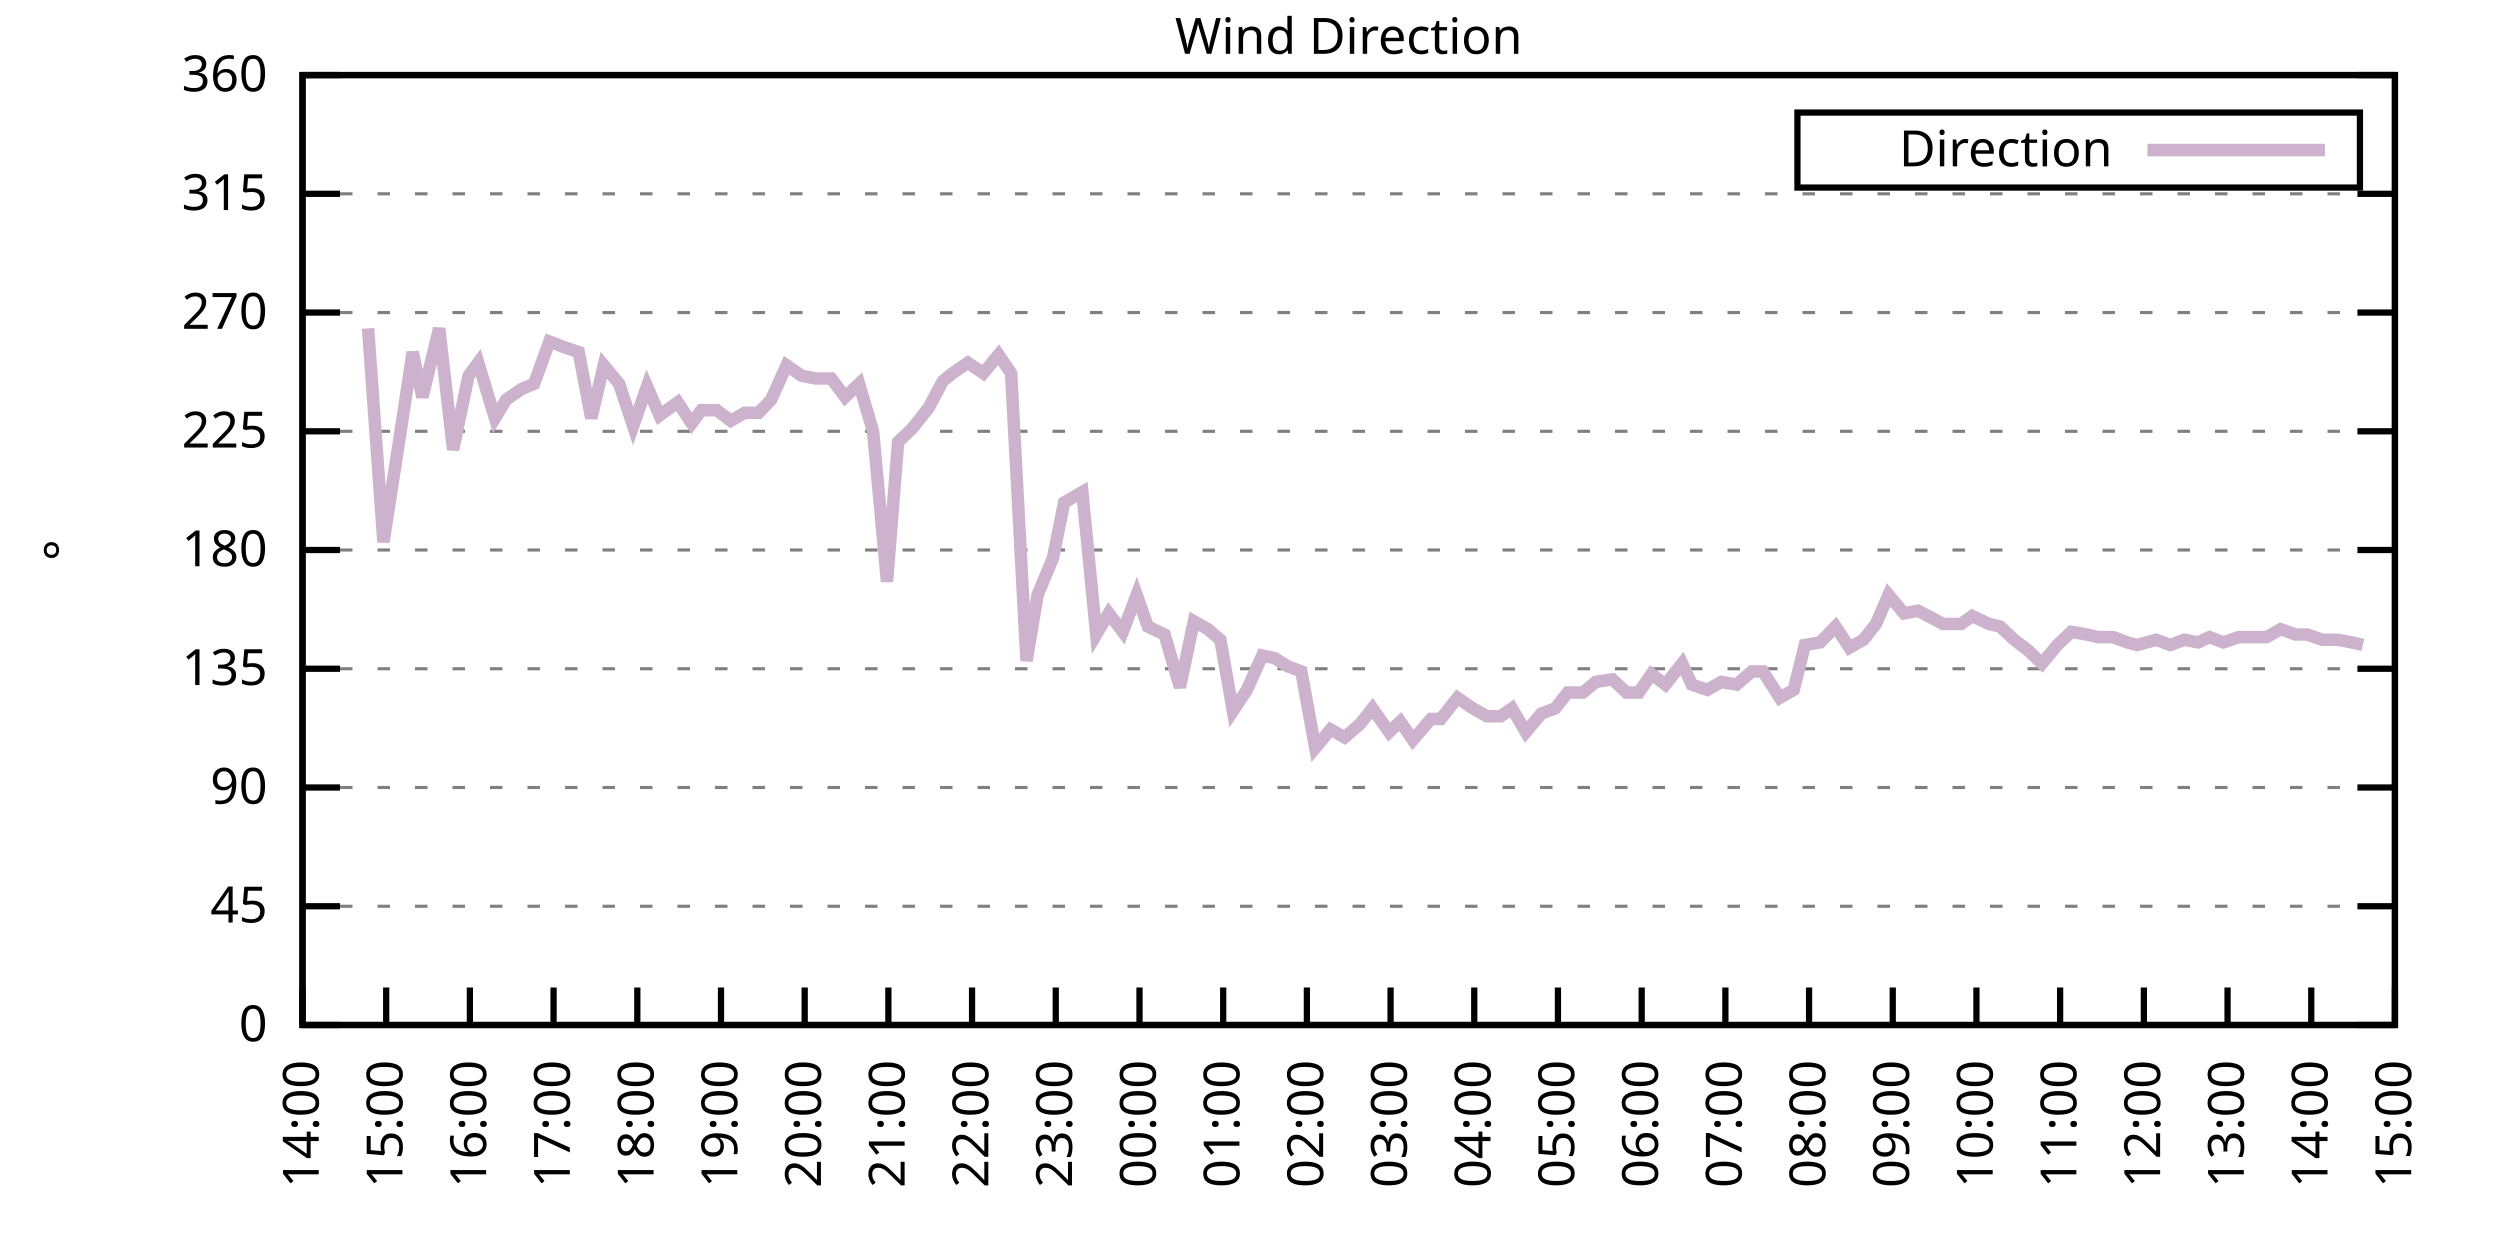
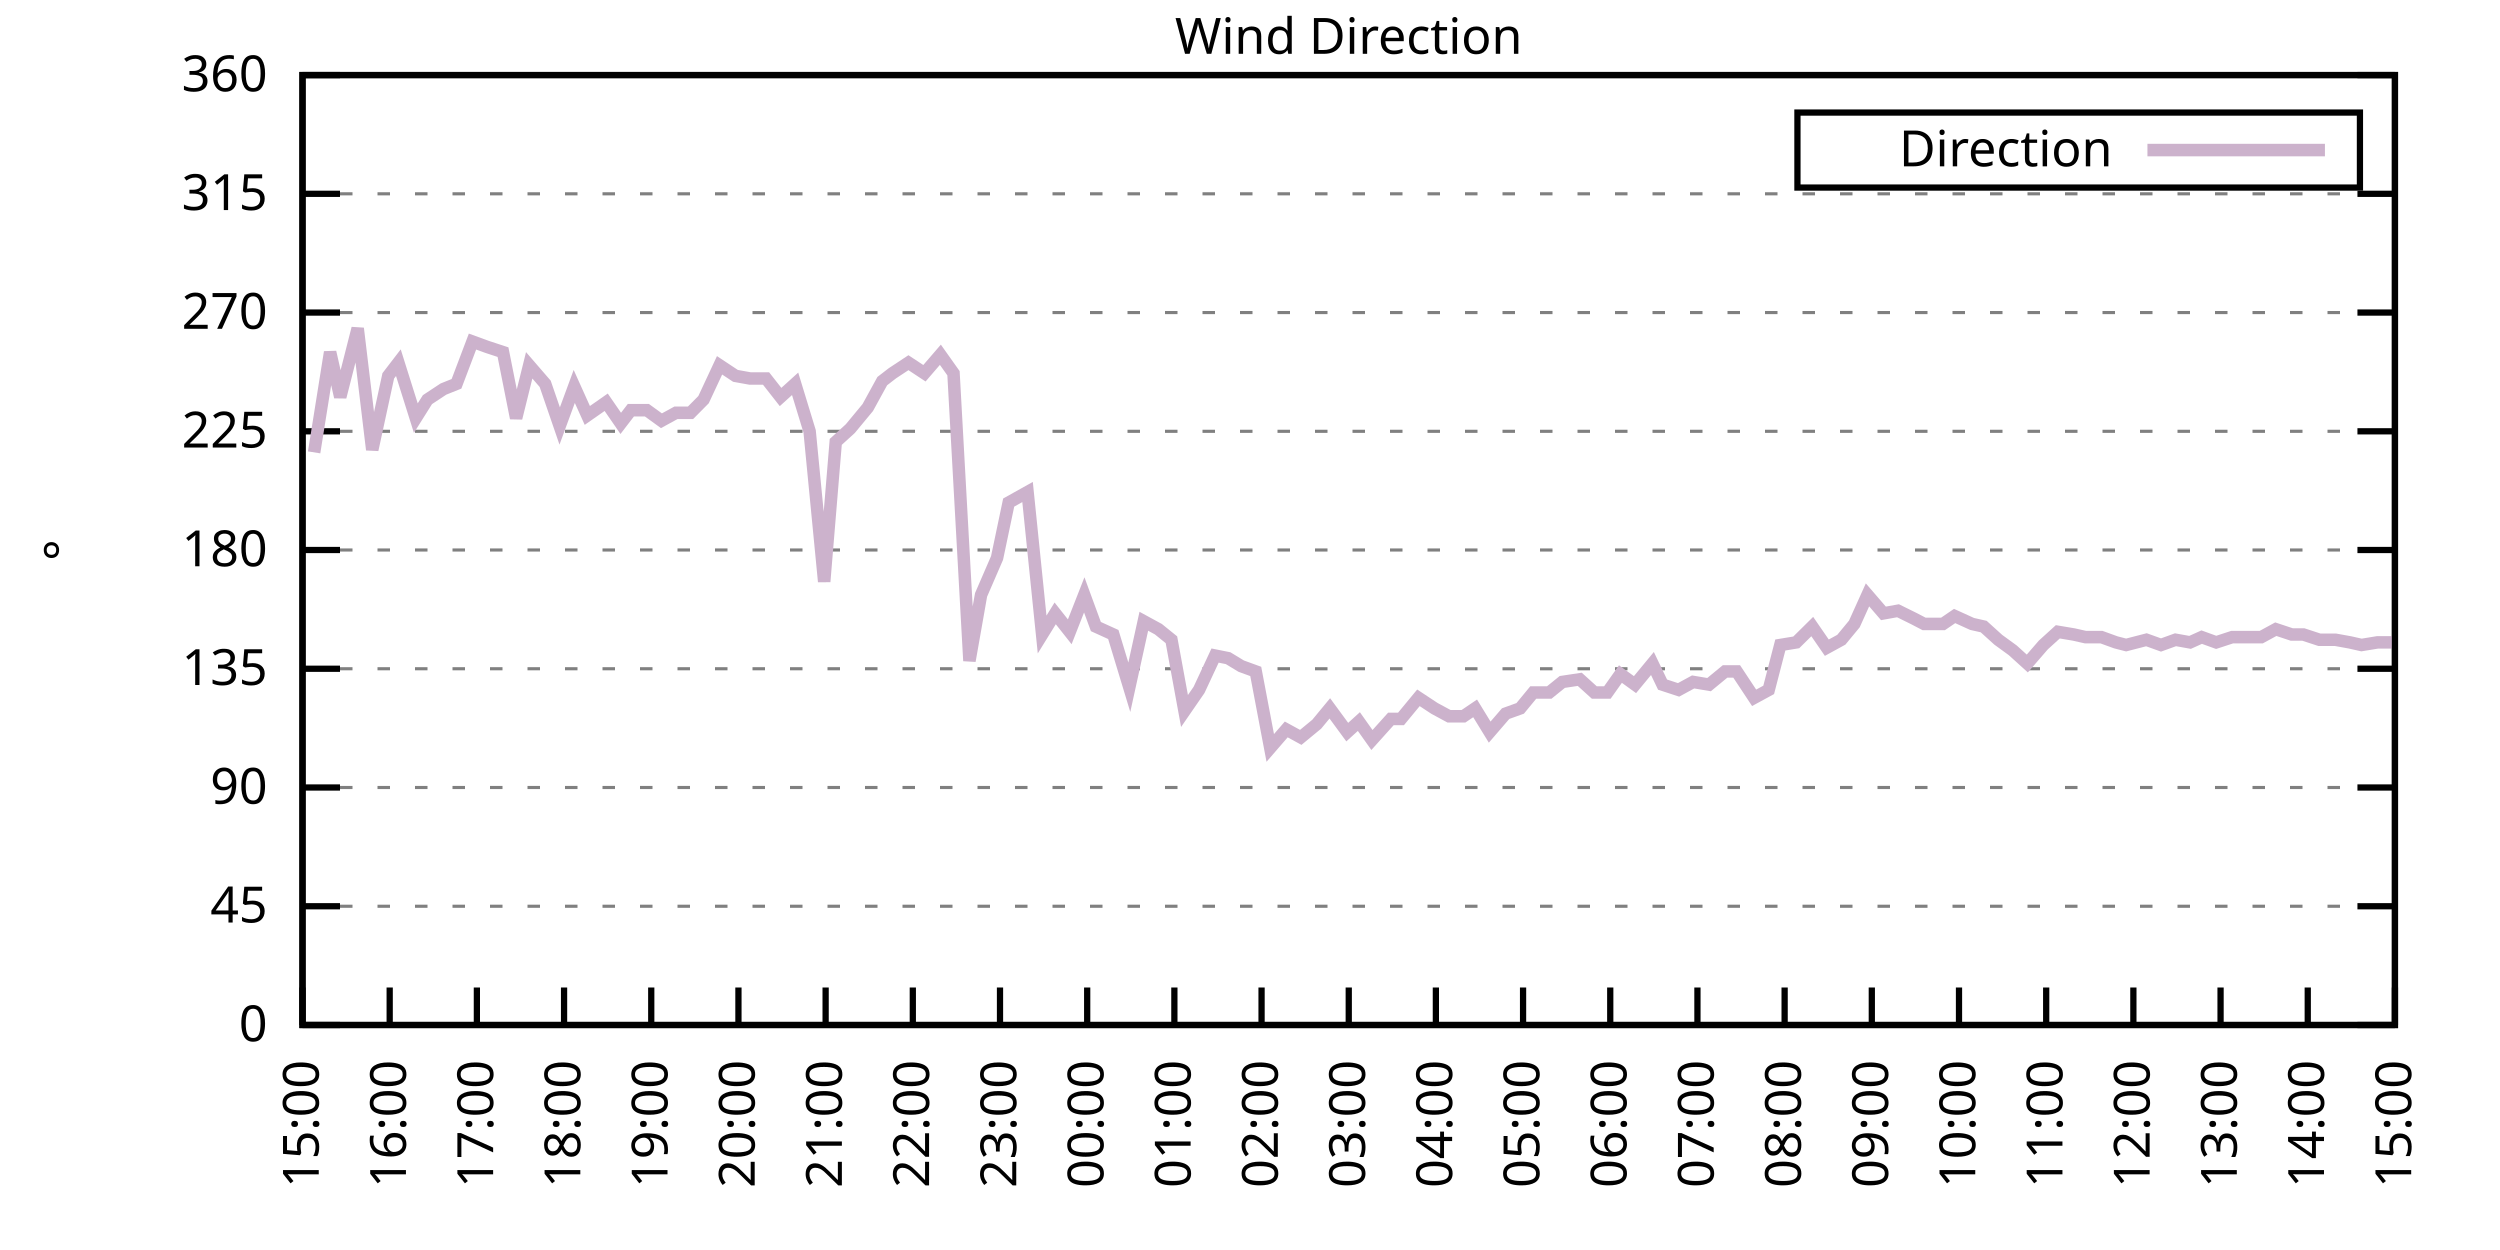
<svg xmlns="http://www.w3.org/2000/svg" xmlns:xlink="http://www.w3.org/1999/xlink" width="400" height="200" viewBox="0 0 400 200">
  <g id="gnuplot_canvas">
    <rect x="0" y="0" width="400" height="200" fill="none" />
    <defs>
      <circle id="gpDot" r="0.5" stroke-width="0.5" stroke="currentColor" />
      <path id="gpPt0" stroke-width="0.333" stroke="currentColor" d="M-1,0 h2 M0,-1 v2" />
      <path id="gpPt1" stroke-width="0.333" stroke="currentColor" d="M-1,-1 L1,1 M1,-1 L-1,1" />
      <path id="gpPt2" stroke-width="0.333" stroke="currentColor" d="M-1,0 L1,0 M0,-1 L0,1 M-1,-1 L1,1 M-1,1 L1,-1" />
      <rect id="gpPt3" stroke-width="0.333" stroke="currentColor" x="-1" y="-1" width="2" height="2" />
      <rect id="gpPt4" stroke-width="0.333" stroke="currentColor" fill="currentColor" x="-1" y="-1" width="2" height="2" />
      <circle id="gpPt5" stroke-width="0.333" stroke="currentColor" cx="0" cy="0" r="1" />
      <use xlink:href="#gpPt5" id="gpPt6" fill="currentColor" stroke="none" />
      <path id="gpPt7" stroke-width="0.333" stroke="currentColor" d="M0,-1.33 L-1.33,0.67 L1.33,0.67 z" />
      <use xlink:href="#gpPt7" id="gpPt8" fill="currentColor" stroke="none" />
      <use xlink:href="#gpPt7" id="gpPt9" stroke="currentColor" transform="rotate(180)" />
      <use xlink:href="#gpPt9" id="gpPt10" fill="currentColor" stroke="none" />
      <use xlink:href="#gpPt3" id="gpPt11" stroke="currentColor" transform="rotate(45)" />
      <use xlink:href="#gpPt11" id="gpPt12" fill="currentColor" stroke="none" />
      <path id="gpPt13" stroke-width="0.333" stroke="currentColor" d="M0,1.330 L1.265,0.411 L0.782,-1.067 L-0.782,-1.076 L-1.265,0.411 z" />
      <use xlink:href="#gpPt13" id="gpPt14" fill="currentColor" stroke="none" />
      <filter id="textbox" filterUnits="objectBoundingBox" x="0" y="0" height="1" width="1">
        <feFlood flood-color="white" flood-opacity="1" result="bgnd" />
        <feComposite in="SourceGraphic" in2="bgnd" operator="atop" />
      </filter>
      <filter id="greybox" filterUnits="objectBoundingBox" x="0" y="0" height="1" width="1">
        <feFlood flood-color="lightgrey" flood-opacity="1" result="grey" />
        <feComposite in="SourceGraphic" in2="grey" operator="atop" />
      </filter>
    </defs>
    <g fill="none" color="white" stroke="currentColor" stroke-width="1.00" stroke-linecap="butt" stroke-linejoin="miter">
</g>
    <g fill="none" color="black" stroke="currentColor" stroke-width="1.00" stroke-linecap="butt" stroke-linejoin="miter">
      <g stroke="none" shape-rendering="crispEdges">
        <polygon fill="rgb(255, 255, 255)" points="48.40,164.00 383.18,164.00 383.18,12.02 48.40,12.02 " />
      </g>
    </g>
    <g fill="none" color="black" stroke="currentColor" stroke-width="1.00" stroke-linecap="butt" stroke-linejoin="miter">
</g>
    <g fill="none" color="black" stroke="black" stroke-width="0.50" stroke-linecap="butt" stroke-linejoin="miter">
</g>
    <g fill="none" color="gray" stroke="currentColor" stroke-width="0.50" stroke-linecap="butt" stroke-linejoin="miter">
      <path stroke="gray" stroke-dasharray="2,4" class="gridline" d="M48.40,164.00 L383.19,164.00  " />
    </g>
    <g fill="none" color="gray" stroke="gray" stroke-width="1.00" stroke-linecap="butt" stroke-linejoin="miter">
</g>
    <g fill="none" color="black" stroke="currentColor" stroke-width="1.00" stroke-linecap="butt" stroke-linejoin="miter">
      <path stroke="black" d="M48.40,164.00 L54.40,164.00 M383.19,164.00 L377.19,164.00  " />
      <g transform="translate(42.80,166.60)" stroke="none" fill="black" font-family="Sans" font-size="8.00" text-anchor="end">
        <text>
          <tspan font-family="Sans"> 0</tspan>
        </text>
      </g>
    </g>
    <g fill="none" color="black" stroke="currentColor" stroke-width="1.00" stroke-linecap="butt" stroke-linejoin="miter">
</g>
    <g fill="none" color="black" stroke="black" stroke-width="0.50" stroke-linecap="butt" stroke-linejoin="miter">
</g>
    <g fill="none" color="gray" stroke="currentColor" stroke-width="0.50" stroke-linecap="butt" stroke-linejoin="miter">
      <path stroke="gray" stroke-dasharray="2,4" class="gridline" d="M48.40,145.00 L383.19,145.00  " />
    </g>
    <g fill="none" color="gray" stroke="gray" stroke-width="1.00" stroke-linecap="butt" stroke-linejoin="miter">
</g>
    <g fill="none" color="black" stroke="currentColor" stroke-width="1.00" stroke-linecap="butt" stroke-linejoin="miter">
      <path stroke="black" d="M48.40,145.00 L54.40,145.00 M383.19,145.00 L377.19,145.00  " />
      <g transform="translate(42.80,147.60)" stroke="none" fill="black" font-family="Sans" font-size="8.00" text-anchor="end">
        <text>
          <tspan font-family="Sans"> 45</tspan>
        </text>
      </g>
    </g>
    <g fill="none" color="black" stroke="currentColor" stroke-width="1.00" stroke-linecap="butt" stroke-linejoin="miter">
</g>
    <g fill="none" color="black" stroke="black" stroke-width="0.50" stroke-linecap="butt" stroke-linejoin="miter">
</g>
    <g fill="none" color="gray" stroke="currentColor" stroke-width="0.50" stroke-linecap="butt" stroke-linejoin="miter">
      <path stroke="gray" stroke-dasharray="2,4" class="gridline" d="M48.40,126.00 L383.19,126.00  " />
    </g>
    <g fill="none" color="gray" stroke="gray" stroke-width="1.00" stroke-linecap="butt" stroke-linejoin="miter">
</g>
    <g fill="none" color="black" stroke="currentColor" stroke-width="1.00" stroke-linecap="butt" stroke-linejoin="miter">
      <path stroke="black" d="M48.40,126.00 L54.40,126.00 M383.19,126.00 L377.19,126.00  " />
      <g transform="translate(42.80,128.60)" stroke="none" fill="black" font-family="Sans" font-size="8.00" text-anchor="end">
        <text>
          <tspan font-family="Sans"> 90</tspan>
        </text>
      </g>
    </g>
    <g fill="none" color="black" stroke="currentColor" stroke-width="1.00" stroke-linecap="butt" stroke-linejoin="miter">
</g>
    <g fill="none" color="black" stroke="black" stroke-width="0.50" stroke-linecap="butt" stroke-linejoin="miter">
</g>
    <g fill="none" color="gray" stroke="currentColor" stroke-width="0.50" stroke-linecap="butt" stroke-linejoin="miter">
      <path stroke="gray" stroke-dasharray="2,4" class="gridline" d="M48.40,107.00 L383.19,107.00  " />
    </g>
    <g fill="none" color="gray" stroke="gray" stroke-width="1.00" stroke-linecap="butt" stroke-linejoin="miter">
</g>
    <g fill="none" color="black" stroke="currentColor" stroke-width="1.00" stroke-linecap="butt" stroke-linejoin="miter">
      <path stroke="black" d="M48.40,107.00 L54.40,107.00 M383.19,107.00 L377.19,107.00  " />
      <g transform="translate(42.80,109.60)" stroke="none" fill="black" font-family="Sans" font-size="8.00" text-anchor="end">
        <text>
          <tspan font-family="Sans"> 135</tspan>
        </text>
      </g>
    </g>
    <g fill="none" color="black" stroke="currentColor" stroke-width="1.00" stroke-linecap="butt" stroke-linejoin="miter">
</g>
    <g fill="none" color="black" stroke="black" stroke-width="0.50" stroke-linecap="butt" stroke-linejoin="miter">
</g>
    <g fill="none" color="gray" stroke="currentColor" stroke-width="0.50" stroke-linecap="butt" stroke-linejoin="miter">
      <path stroke="gray" stroke-dasharray="2,4" class="gridline" d="M48.40,88.00 L383.19,88.00  " />
    </g>
    <g fill="none" color="gray" stroke="gray" stroke-width="1.00" stroke-linecap="butt" stroke-linejoin="miter">
</g>
    <g fill="none" color="black" stroke="currentColor" stroke-width="1.00" stroke-linecap="butt" stroke-linejoin="miter">
      <path stroke="black" d="M48.40,88.00 L54.40,88.00 M383.19,88.00 L377.19,88.00  " />
      <g transform="translate(42.80,90.60)" stroke="none" fill="black" font-family="Sans" font-size="8.00" text-anchor="end">
        <text>
          <tspan font-family="Sans"> 180</tspan>
        </text>
      </g>
    </g>
    <g fill="none" color="black" stroke="currentColor" stroke-width="1.00" stroke-linecap="butt" stroke-linejoin="miter">
</g>
    <g fill="none" color="black" stroke="black" stroke-width="0.50" stroke-linecap="butt" stroke-linejoin="miter">
</g>
    <g fill="none" color="gray" stroke="currentColor" stroke-width="0.50" stroke-linecap="butt" stroke-linejoin="miter">
      <path stroke="gray" stroke-dasharray="2,4" class="gridline" d="M48.40,69.01 L383.19,69.01  " />
    </g>
    <g fill="none" color="gray" stroke="gray" stroke-width="1.00" stroke-linecap="butt" stroke-linejoin="miter">
</g>
    <g fill="none" color="black" stroke="currentColor" stroke-width="1.00" stroke-linecap="butt" stroke-linejoin="miter">
      <path stroke="black" d="M48.40,69.01 L54.40,69.01 M383.19,69.01 L377.19,69.01  " />
      <g transform="translate(42.80,71.61)" stroke="none" fill="black" font-family="Sans" font-size="8.00" text-anchor="end">
        <text>
          <tspan font-family="Sans"> 225</tspan>
        </text>
      </g>
    </g>
    <g fill="none" color="black" stroke="currentColor" stroke-width="1.00" stroke-linecap="butt" stroke-linejoin="miter">
</g>
    <g fill="none" color="black" stroke="black" stroke-width="0.50" stroke-linecap="butt" stroke-linejoin="miter">
</g>
    <g fill="none" color="gray" stroke="currentColor" stroke-width="0.50" stroke-linecap="butt" stroke-linejoin="miter">
      <path stroke="gray" stroke-dasharray="2,4" class="gridline" d="M48.40,50.01 L383.19,50.01  " />
    </g>
    <g fill="none" color="gray" stroke="gray" stroke-width="1.00" stroke-linecap="butt" stroke-linejoin="miter">
</g>
    <g fill="none" color="black" stroke="currentColor" stroke-width="1.00" stroke-linecap="butt" stroke-linejoin="miter">
      <path stroke="black" d="M48.40,50.01 L54.40,50.01 M383.19,50.01 L377.19,50.01  " />
      <g transform="translate(42.80,52.61)" stroke="none" fill="black" font-family="Sans" font-size="8.00" text-anchor="end">
        <text>
          <tspan font-family="Sans"> 270</tspan>
        </text>
      </g>
    </g>
    <g fill="none" color="black" stroke="currentColor" stroke-width="1.00" stroke-linecap="butt" stroke-linejoin="miter">
</g>
    <g fill="none" color="black" stroke="black" stroke-width="0.50" stroke-linecap="butt" stroke-linejoin="miter">
</g>
    <g fill="none" color="gray" stroke="currentColor" stroke-width="0.50" stroke-linecap="butt" stroke-linejoin="miter">
      <path stroke="gray" stroke-dasharray="2,4" class="gridline" d="M48.40,31.01 L383.19,31.01  " />
    </g>
    <g fill="none" color="gray" stroke="gray" stroke-width="1.00" stroke-linecap="butt" stroke-linejoin="miter">
</g>
    <g fill="none" color="black" stroke="currentColor" stroke-width="1.00" stroke-linecap="butt" stroke-linejoin="miter">
      <path stroke="black" d="M48.40,31.01 L54.40,31.01 M383.19,31.01 L377.19,31.01  " />
      <g transform="translate(42.80,33.61)" stroke="none" fill="black" font-family="Sans" font-size="8.00" text-anchor="end">
        <text>
          <tspan font-family="Sans"> 315</tspan>
        </text>
      </g>
    </g>
    <g fill="none" color="black" stroke="currentColor" stroke-width="1.00" stroke-linecap="butt" stroke-linejoin="miter">
</g>
    <g fill="none" color="black" stroke="black" stroke-width="0.50" stroke-linecap="butt" stroke-linejoin="miter">
</g>
    <g fill="none" color="gray" stroke="currentColor" stroke-width="0.50" stroke-linecap="butt" stroke-linejoin="miter">
      <path stroke="gray" stroke-dasharray="2,4" class="gridline" d="M48.40,12.01 L383.19,12.01  " />
    </g>
    <g fill="none" color="gray" stroke="gray" stroke-width="1.00" stroke-linecap="butt" stroke-linejoin="miter">
</g>
    <g fill="none" color="black" stroke="currentColor" stroke-width="1.00" stroke-linecap="butt" stroke-linejoin="miter">
      <path stroke="black" d="M48.40,12.01 L54.40,12.01 M383.19,12.01 L377.19,12.01  " />
      <g transform="translate(42.80,14.61)" stroke="none" fill="black" font-family="Sans" font-size="8.00" text-anchor="end">
        <text>
          <tspan font-family="Sans"> 360</tspan>
        </text>
      </g>
    </g>
    <g fill="none" color="black" stroke="currentColor" stroke-width="1.00" stroke-linecap="butt" stroke-linejoin="miter">
      <path stroke="black" d="M48.40,164.00 L48.40,158.00  " />
      <g transform="translate(51.00,169.60) rotate(270.00)" stroke="none" fill="black" font-family="Sans" font-size="8.00" text-anchor="end">
        <text>
-           <tspan font-family="Sans">14:00</tspan>
-         </text>
-       </g>
-     </g>
-     <g fill="none" color="black" stroke="currentColor" stroke-width="1.00" stroke-linecap="butt" stroke-linejoin="miter">
-       <path stroke="black" d="M61.79,164.00 L61.79,158.00  " />
-       <g transform="translate(64.39,169.60) rotate(270.00)" stroke="none" fill="black" font-family="Sans" font-size="8.00" text-anchor="end">
-         <text>
          <tspan font-family="Sans">15:00</tspan>
        </text>
      </g>
    </g>
    <g fill="none" color="black" stroke="currentColor" stroke-width="1.00" stroke-linecap="butt" stroke-linejoin="miter">
-       <path stroke="black" d="M75.18,164.00 L75.18,158.00  " />
-       <g transform="translate(77.78,169.60) rotate(270.00)" stroke="none" fill="black" font-family="Sans" font-size="8.00" text-anchor="end">
+       <path stroke="black" d="M62.35,164.00 L62.35,158.00  " />
+       <g transform="translate(64.95,169.60) rotate(270.00)" stroke="none" fill="black" font-family="Sans" font-size="8.00" text-anchor="end">
        <text>
          <tspan font-family="Sans">16:00</tspan>
        </text>
      </g>
    </g>
    <g fill="none" color="black" stroke="currentColor" stroke-width="1.00" stroke-linecap="butt" stroke-linejoin="miter">
-       <path stroke="black" d="M88.57,164.00 L88.57,158.00  " />
-       <g transform="translate(91.17,169.60) rotate(270.00)" stroke="none" fill="black" font-family="Sans" font-size="8.00" text-anchor="end">
+       <path stroke="black" d="M76.30,164.00 L76.30,158.00  " />
+       <g transform="translate(78.90,169.60) rotate(270.00)" stroke="none" fill="black" font-family="Sans" font-size="8.00" text-anchor="end">
        <text>
          <tspan font-family="Sans">17:00</tspan>
        </text>
      </g>
    </g>
    <g fill="none" color="black" stroke="currentColor" stroke-width="1.00" stroke-linecap="butt" stroke-linejoin="miter">
-       <path stroke="black" d="M101.97,164.00 L101.97,158.00  " />
-       <g transform="translate(104.57,169.60) rotate(270.00)" stroke="none" fill="black" font-family="Sans" font-size="8.00" text-anchor="end">
+       <path stroke="black" d="M90.25,164.00 L90.25,158.00  " />
+       <g transform="translate(92.85,169.60) rotate(270.00)" stroke="none" fill="black" font-family="Sans" font-size="8.00" text-anchor="end">
        <text>
          <tspan font-family="Sans">18:00</tspan>
        </text>
      </g>
    </g>
    <g fill="none" color="black" stroke="currentColor" stroke-width="1.00" stroke-linecap="butt" stroke-linejoin="miter">
-       <path stroke="black" d="M115.36,164.00 L115.36,158.00  " />
-       <g transform="translate(117.96,169.60) rotate(270.00)" stroke="none" fill="black" font-family="Sans" font-size="8.00" text-anchor="end">
+       <path stroke="black" d="M104.20,164.00 L104.20,158.00  " />
+       <g transform="translate(106.80,169.60) rotate(270.00)" stroke="none" fill="black" font-family="Sans" font-size="8.00" text-anchor="end">
        <text>
          <tspan font-family="Sans">19:00</tspan>
        </text>
      </g>
    </g>
    <g fill="none" color="black" stroke="currentColor" stroke-width="1.00" stroke-linecap="butt" stroke-linejoin="miter">
-       <path stroke="black" d="M128.75,164.00 L128.75,158.00  " />
-       <g transform="translate(131.35,169.60) rotate(270.00)" stroke="none" fill="black" font-family="Sans" font-size="8.00" text-anchor="end">
+       <path stroke="black" d="M118.15,164.00 L118.15,158.00  " />
+       <g transform="translate(120.75,169.60) rotate(270.00)" stroke="none" fill="black" font-family="Sans" font-size="8.00" text-anchor="end">
        <text>
          <tspan font-family="Sans">20:00</tspan>
        </text>
      </g>
    </g>
    <g fill="none" color="black" stroke="currentColor" stroke-width="1.00" stroke-linecap="butt" stroke-linejoin="miter">
-       <path stroke="black" d="M142.14,164.00 L142.14,158.00  " />
-       <g transform="translate(144.74,169.60) rotate(270.00)" stroke="none" fill="black" font-family="Sans" font-size="8.00" text-anchor="end">
+       <path stroke="black" d="M132.10,164.00 L132.10,158.00  " />
+       <g transform="translate(134.70,169.60) rotate(270.00)" stroke="none" fill="black" font-family="Sans" font-size="8.00" text-anchor="end">
        <text>
          <tspan font-family="Sans">21:00</tspan>
        </text>
      </g>
    </g>
    <g fill="none" color="black" stroke="currentColor" stroke-width="1.00" stroke-linecap="butt" stroke-linejoin="miter">
-       <path stroke="black" d="M155.53,164.00 L155.53,158.00  " />
-       <g transform="translate(158.13,169.60) rotate(270.00)" stroke="none" fill="black" font-family="Sans" font-size="8.00" text-anchor="end">
+       <path stroke="black" d="M146.05,164.00 L146.05,158.00  " />
+       <g transform="translate(148.65,169.60) rotate(270.00)" stroke="none" fill="black" font-family="Sans" font-size="8.00" text-anchor="end">
        <text>
          <tspan font-family="Sans">22:00</tspan>
        </text>
      </g>
    </g>
    <g fill="none" color="black" stroke="currentColor" stroke-width="1.00" stroke-linecap="butt" stroke-linejoin="miter">
-       <path stroke="black" d="M168.92,164.00 L168.92,158.00  " />
-       <g transform="translate(171.52,169.60) rotate(270.00)" stroke="none" fill="black" font-family="Sans" font-size="8.00" text-anchor="end">
+       <path stroke="black" d="M160.00,164.00 L160.00,158.00  " />
+       <g transform="translate(162.60,169.60) rotate(270.00)" stroke="none" fill="black" font-family="Sans" font-size="8.00" text-anchor="end">
        <text>
          <tspan font-family="Sans">23:00</tspan>
        </text>
      </g>
    </g>
    <g fill="none" color="black" stroke="currentColor" stroke-width="1.00" stroke-linecap="butt" stroke-linejoin="miter">
-       <path stroke="black" d="M182.32,164.00 L182.32,158.00  " />
-       <g transform="translate(184.92,169.60) rotate(270.00)" stroke="none" fill="black" font-family="Sans" font-size="8.00" text-anchor="end">
+       <path stroke="black" d="M173.95,164.00 L173.95,158.00  " />
+       <g transform="translate(176.55,169.60) rotate(270.00)" stroke="none" fill="black" font-family="Sans" font-size="8.00" text-anchor="end">
        <text>
          <tspan font-family="Sans">00:00</tspan>
        </text>
      </g>
    </g>
    <g fill="none" color="black" stroke="currentColor" stroke-width="1.00" stroke-linecap="butt" stroke-linejoin="miter">
-       <path stroke="black" d="M195.71,164.00 L195.71,158.00  " />
-       <g transform="translate(198.31,169.60) rotate(270.00)" stroke="none" fill="black" font-family="Sans" font-size="8.00" text-anchor="end">
+       <path stroke="black" d="M187.90,164.00 L187.90,158.00  " />
+       <g transform="translate(190.50,169.60) rotate(270.00)" stroke="none" fill="black" font-family="Sans" font-size="8.00" text-anchor="end">
        <text>
          <tspan font-family="Sans">01:00</tspan>
        </text>
      </g>
    </g>
    <g fill="none" color="black" stroke="currentColor" stroke-width="1.00" stroke-linecap="butt" stroke-linejoin="miter">
-       <path stroke="black" d="M209.10,164.00 L209.10,158.00  " />
-       <g transform="translate(211.70,169.60) rotate(270.00)" stroke="none" fill="black" font-family="Sans" font-size="8.00" text-anchor="end">
+       <path stroke="black" d="M201.85,164.00 L201.85,158.00  " />
+       <g transform="translate(204.45,169.60) rotate(270.00)" stroke="none" fill="black" font-family="Sans" font-size="8.00" text-anchor="end">
        <text>
          <tspan font-family="Sans">02:00</tspan>
        </text>
      </g>
    </g>
    <g fill="none" color="black" stroke="currentColor" stroke-width="1.00" stroke-linecap="butt" stroke-linejoin="miter">
-       <path stroke="black" d="M222.49,164.00 L222.49,158.00  " />
-       <g transform="translate(225.09,169.60) rotate(270.00)" stroke="none" fill="black" font-family="Sans" font-size="8.00" text-anchor="end">
+       <path stroke="black" d="M215.80,164.00 L215.80,158.00  " />
+       <g transform="translate(218.40,169.60) rotate(270.00)" stroke="none" fill="black" font-family="Sans" font-size="8.00" text-anchor="end">
        <text>
          <tspan font-family="Sans">03:00</tspan>
        </text>
      </g>
    </g>
    <g fill="none" color="black" stroke="currentColor" stroke-width="1.00" stroke-linecap="butt" stroke-linejoin="miter">
-       <path stroke="black" d="M235.88,164.00 L235.88,158.00  " />
-       <g transform="translate(238.48,169.60) rotate(270.00)" stroke="none" fill="black" font-family="Sans" font-size="8.00" text-anchor="end">
+       <path stroke="black" d="M229.74,164.00 L229.74,158.00  " />
+       <g transform="translate(232.34,169.60) rotate(270.00)" stroke="none" fill="black" font-family="Sans" font-size="8.00" text-anchor="end">
        <text>
          <tspan font-family="Sans">04:00</tspan>
        </text>
      </g>
    </g>
    <g fill="none" color="black" stroke="currentColor" stroke-width="1.00" stroke-linecap="butt" stroke-linejoin="miter">
-       <path stroke="black" d="M249.27,164.00 L249.27,158.00  " />
-       <g transform="translate(251.87,169.60) rotate(270.00)" stroke="none" fill="black" font-family="Sans" font-size="8.00" text-anchor="end">
+       <path stroke="black" d="M243.69,164.00 L243.69,158.00  " />
+       <g transform="translate(246.29,169.60) rotate(270.00)" stroke="none" fill="black" font-family="Sans" font-size="8.00" text-anchor="end">
        <text>
          <tspan font-family="Sans">05:00</tspan>
        </text>
      </g>
    </g>
    <g fill="none" color="black" stroke="currentColor" stroke-width="1.00" stroke-linecap="butt" stroke-linejoin="miter">
-       <path stroke="black" d="M262.67,164.00 L262.67,158.00  " />
-       <g transform="translate(265.27,169.60) rotate(270.00)" stroke="none" fill="black" font-family="Sans" font-size="8.00" text-anchor="end">
+       <path stroke="black" d="M257.64,164.00 L257.64,158.00  " />
+       <g transform="translate(260.24,169.60) rotate(270.00)" stroke="none" fill="black" font-family="Sans" font-size="8.00" text-anchor="end">
        <text>
          <tspan font-family="Sans">06:00</tspan>
        </text>
      </g>
    </g>
    <g fill="none" color="black" stroke="currentColor" stroke-width="1.00" stroke-linecap="butt" stroke-linejoin="miter">
-       <path stroke="black" d="M276.06,164.00 L276.06,158.00  " />
-       <g transform="translate(278.66,169.60) rotate(270.00)" stroke="none" fill="black" font-family="Sans" font-size="8.00" text-anchor="end">
+       <path stroke="black" d="M271.59,164.00 L271.59,158.00  " />
+       <g transform="translate(274.19,169.60) rotate(270.00)" stroke="none" fill="black" font-family="Sans" font-size="8.00" text-anchor="end">
        <text>
          <tspan font-family="Sans">07:00</tspan>
        </text>
      </g>
    </g>
    <g fill="none" color="black" stroke="currentColor" stroke-width="1.00" stroke-linecap="butt" stroke-linejoin="miter">
-       <path stroke="black" d="M289.45,164.00 L289.45,158.00  " />
-       <g transform="translate(292.05,169.60) rotate(270.00)" stroke="none" fill="black" font-family="Sans" font-size="8.00" text-anchor="end">
+       <path stroke="black" d="M285.54,164.00 L285.54,158.00  " />
+       <g transform="translate(288.14,169.60) rotate(270.00)" stroke="none" fill="black" font-family="Sans" font-size="8.00" text-anchor="end">
        <text>
          <tspan font-family="Sans">08:00</tspan>
        </text>
      </g>
    </g>
    <g fill="none" color="black" stroke="currentColor" stroke-width="1.00" stroke-linecap="butt" stroke-linejoin="miter">
-       <path stroke="black" d="M302.84,164.00 L302.84,158.00  " />
-       <g transform="translate(305.44,169.60) rotate(270.00)" stroke="none" fill="black" font-family="Sans" font-size="8.00" text-anchor="end">
+       <path stroke="black" d="M299.49,164.00 L299.49,158.00  " />
+       <g transform="translate(302.09,169.60) rotate(270.00)" stroke="none" fill="black" font-family="Sans" font-size="8.00" text-anchor="end">
        <text>
          <tspan font-family="Sans">09:00</tspan>
        </text>
      </g>
    </g>
    <g fill="none" color="black" stroke="currentColor" stroke-width="1.00" stroke-linecap="butt" stroke-linejoin="miter">
-       <path stroke="black" d="M316.23,164.00 L316.23,158.00  " />
-       <g transform="translate(318.83,169.60) rotate(270.00)" stroke="none" fill="black" font-family="Sans" font-size="8.00" text-anchor="end">
+       <path stroke="black" d="M313.44,164.00 L313.44,158.00  " />
+       <g transform="translate(316.04,169.60) rotate(270.00)" stroke="none" fill="black" font-family="Sans" font-size="8.00" text-anchor="end">
        <text>
          <tspan font-family="Sans">10:00</tspan>
        </text>
      </g>
    </g>
    <g fill="none" color="black" stroke="currentColor" stroke-width="1.00" stroke-linecap="butt" stroke-linejoin="miter">
-       <path stroke="black" d="M329.62,164.00 L329.62,158.00  " />
-       <g transform="translate(332.22,169.60) rotate(270.00)" stroke="none" fill="black" font-family="Sans" font-size="8.00" text-anchor="end">
+       <path stroke="black" d="M327.39,164.00 L327.39,158.00  " />
+       <g transform="translate(329.99,169.60) rotate(270.00)" stroke="none" fill="black" font-family="Sans" font-size="8.00" text-anchor="end">
        <text>
          <tspan font-family="Sans">11:00</tspan>
        </text>
      </g>
    </g>
    <g fill="none" color="black" stroke="currentColor" stroke-width="1.00" stroke-linecap="butt" stroke-linejoin="miter">
-       <path stroke="black" d="M343.02,164.00 L343.02,158.00  " />
-       <g transform="translate(345.62,169.60) rotate(270.00)" stroke="none" fill="black" font-family="Sans" font-size="8.00" text-anchor="end">
+       <path stroke="black" d="M341.34,164.00 L341.34,158.00  " />
+       <g transform="translate(343.94,169.60) rotate(270.00)" stroke="none" fill="black" font-family="Sans" font-size="8.00" text-anchor="end">
        <text>
          <tspan font-family="Sans">12:00</tspan>
        </text>
      </g>
    </g>
    <g fill="none" color="black" stroke="currentColor" stroke-width="1.00" stroke-linecap="butt" stroke-linejoin="miter">
-       <path stroke="black" d="M356.41,164.00 L356.41,158.00  " />
-       <g transform="translate(359.01,169.60) rotate(270.00)" stroke="none" fill="black" font-family="Sans" font-size="8.00" text-anchor="end">
+       <path stroke="black" d="M355.29,164.00 L355.29,158.00  " />
+       <g transform="translate(357.89,169.60) rotate(270.00)" stroke="none" fill="black" font-family="Sans" font-size="8.00" text-anchor="end">
        <text>
          <tspan font-family="Sans">13:00</tspan>
        </text>
      </g>
    </g>
    <g fill="none" color="black" stroke="currentColor" stroke-width="1.00" stroke-linecap="butt" stroke-linejoin="miter">
-       <path stroke="black" d="M369.80,164.00 L369.80,158.00  " />
-       <g transform="translate(372.40,169.60) rotate(270.00)" stroke="none" fill="black" font-family="Sans" font-size="8.00" text-anchor="end">
+       <path stroke="black" d="M369.24,164.00 L369.24,158.00  " />
+       <g transform="translate(371.84,169.60) rotate(270.00)" stroke="none" fill="black" font-family="Sans" font-size="8.00" text-anchor="end">
        <text>
          <tspan font-family="Sans">14:00</tspan>
        </text>
      </g>
    </g>
    <g fill="none" color="black" stroke="currentColor" stroke-width="1.00" stroke-linecap="butt" stroke-linejoin="miter">
      <path stroke="black" d="M383.19,164.00 L383.19,158.00  " />
      <g transform="translate(385.79,169.60) rotate(270.00)" stroke="none" fill="black" font-family="Sans" font-size="8.00" text-anchor="end">
        <text>
          <tspan font-family="Sans">15:00</tspan>
        </text>
      </g>
    </g>
    <g fill="none" color="black" stroke="currentColor" stroke-width="1.00" stroke-linecap="butt" stroke-linejoin="miter">
</g>
    <g fill="none" color="black" stroke="currentColor" stroke-width="1.00" stroke-linecap="butt" stroke-linejoin="miter">
      <path stroke="black" d="M48.40,12.01 L48.40,164.00 L383.19,164.00 L383.19,12.01 L48.40,12.01 Z  " />
    </g>
    <g fill="none" color="black" stroke="currentColor" stroke-width="1.00" stroke-linecap="butt" stroke-linejoin="miter">
</g>
    <g fill="none" color="black" stroke="currentColor" stroke-width="1.00" stroke-linecap="butt" stroke-linejoin="miter">
      <path stroke="black" d="M287.59,30.01 L287.59,18.01 L377.59,18.01 L377.59,30.01 L287.59,30.01 Z  " />
    </g>
    <g id="Wind_direction_plot_1">
      <g fill="none" color="white" stroke="black" stroke-width="2.00" stroke-linecap="butt" stroke-linejoin="miter">
</g>
      <g fill="none" color="black" stroke="currentColor" stroke-width="2.00" stroke-linecap="butt" stroke-linejoin="miter">
        <g transform="translate(337.99,26.61)" stroke="none" fill="black" font-family="Sans" font-size="8.00" text-anchor="end">
          <text>
            <tspan font-family="Sans">Direction</tspan>
          </text>
        </g>
      </g>
      <g fill="none" color="black" stroke="currentColor" stroke-width="2.00" stroke-linecap="butt" stroke-linejoin="miter">
-         <path stroke="rgb(204, 178, 204)" d="M343.59,24.01 L371.99,24.01 M58.89,52.54 L61.35,86.74 L63.58,72.38 L66.03,56.34 L67.59,63.52 L70.27,52.54   L72.50,71.96 L74.96,60.14 L76.52,58.03 L79.20,66.90 L80.99,63.94 L83.44,62.25 L85.45,61.41 L87.91,54.65   L90.14,55.50 L92.59,56.34 L94.60,66.90 L96.61,58.45 L99.06,61.41 L101.30,68.16 L103.53,61.83 L105.54,66.47   L108.44,64.36 L110.67,67.74 L112.23,65.63 L114.69,65.63 L116.92,67.32 L119.15,66.05 L121.38,66.05 L123.39,63.94   L125.85,58.45 L128.30,60.14 L130.54,60.56 L132.99,60.56 L135.22,63.52 L137.45,61.41 L139.69,69.01 L141.92,93.07   L143.70,70.70 L145.94,68.58 L148.61,65.21 L150.85,60.98 L152.41,59.72 L154.86,58.03 L157.32,59.72 L159.77,56.76   L161.78,59.72 L164.24,105.74 L166.02,95.18 L168.48,89.27 L170.26,80.41 L173.17,78.72 L175.40,101.52 L177.41,98.14   L179.64,101.09 L181.87,95.18 L183.66,100.25 L186.33,101.52 L188.79,109.96 L191.02,99.40 L193.25,100.67 L195.26,102.36   L197.27,113.76 L199.50,110.38 L201.96,104.89 L203.97,105.31 L205.97,106.58 L208.21,107.43 L210.44,119.67 L212.89,116.71   L215.13,117.98 L217.58,115.87 L219.59,113.34 L222.27,117.14 L224.05,115.45 L226.06,118.40 L228.96,115.03 L230.53,115.03   L233.20,111.65 L235.66,113.34 L237.89,114.60 L240.12,114.60 L241.91,113.34 L244.14,117.14 L246.60,114.18 L248.83,113.34   L250.84,110.80 L253.29,110.80 L255.30,109.11 L257.98,108.69 L260.21,110.80 L262.22,110.80 L264.23,107.85 L266.46,109.54   L269.14,106.16 L270.70,109.54 L273.16,110.38 L275.39,109.11 L277.84,109.54 L280.30,107.43 L282.08,107.43 L284.76,111.65   L286.99,110.38 L288.78,103.20 L291.23,102.78 L293.69,100.25 L295.92,103.63 L298.15,102.36 L300.16,99.83 L302.17,95.18   L304.63,98.14 L306.86,97.72 L309.31,98.98 L310.88,99.83 L313.78,99.83 L315.56,98.56 L318.24,99.83 L320.03,100.25   L322.26,102.36 L324.49,104.05 L326.72,106.16 L329.18,103.20 L331.41,101.09 L333.86,101.52 L335.65,101.94 L338.10,101.94   L340.34,102.78 L341.90,103.20 L345.02,102.36 L347.26,103.20 L349.49,102.36 L351.72,102.78 L353.51,101.94 L355.74,102.78   L358.19,101.94 L359.98,101.94 L362.66,101.94 L364.89,100.67 L367.34,101.52 L369.13,101.52 L371.58,102.36 L374.04,102.36   L376.27,102.78 L378.06,103.20  " />
+         <path stroke="rgb(204, 178, 204)" d="M343.59,24.01 L371.99,24.01 M50.26,72.38 L52.82,56.34 L54.44,63.52 L57.23,52.54 L59.56,71.96 L62.12,60.14   L63.74,58.03 L66.53,66.90 L68.39,63.94 L70.95,62.25 L73.04,61.41 L75.60,54.65 L77.93,55.50 L80.48,56.34   L82.58,66.90 L84.67,58.45 L87.23,61.41 L89.55,68.16 L91.88,61.83 L93.97,66.47 L96.99,64.36 L99.32,67.74   L100.94,65.63 L103.50,65.63 L105.83,67.32 L108.15,66.05 L110.48,66.05 L112.57,63.94 L115.13,58.45 L117.68,60.14   L120.01,60.56 L122.57,60.56 L124.89,63.52 L127.22,61.41 L129.54,69.01 L131.87,93.07 L133.72,70.70 L136.05,68.58   L138.84,65.21 L141.16,60.98 L142.79,59.72 L145.35,58.03 L147.91,59.72 L150.46,56.76 L152.56,59.72 L155.11,105.74   L156.97,95.18 L159.53,89.27 L161.39,80.41 L164.41,78.72 L166.74,101.52 L168.83,98.14 L171.16,101.09 L173.48,95.18   L175.34,100.25 L178.13,101.52 L180.69,109.96 L183.01,99.40 L185.34,100.67 L187.43,102.36 L189.52,113.76 L191.85,110.38   L194.41,104.89 L196.50,105.31 L198.59,106.58 L200.92,107.43 L203.24,119.67 L205.80,116.71 L208.12,117.98 L210.68,115.87   L212.77,113.34 L215.56,117.14 L217.42,115.45 L219.51,118.40 L222.54,115.03 L224.16,115.03 L226.95,111.65 L229.51,113.34   L231.84,114.60 L234.16,114.60 L236.02,113.34 L238.35,117.14 L240.90,114.18 L243.23,113.34 L245.32,110.80 L247.88,110.80   L249.97,109.11 L252.76,108.69 L255.09,110.80 L257.18,110.80 L259.27,107.85 L261.60,109.54 L264.39,106.16 L266.01,109.54   L268.57,110.38 L270.90,109.11 L273.45,109.54 L276.01,107.43 L277.87,107.43 L280.66,111.65 L282.99,110.38 L284.85,103.20   L287.40,102.78 L289.96,100.25 L292.29,103.63 L294.61,102.36 L296.70,99.83 L298.80,95.18 L301.35,98.14 L303.68,97.72   L306.23,98.98 L307.86,99.83 L310.88,99.83 L312.74,98.56 L315.53,99.83 L317.39,100.25 L319.72,102.36 L322.04,104.05   L324.37,106.16 L326.93,103.20 L329.25,101.09 L331.81,101.52 L333.67,101.94 L336.23,101.94 L338.55,102.78 L340.18,103.20   L343.43,102.36 L345.76,103.20 L348.08,102.36 L350.41,102.78 L352.27,101.94 L354.59,102.78 L357.15,101.94 L359.01,101.94   L361.80,101.94 L364.13,100.67 L366.68,101.52 L368.54,101.52 L371.10,102.36 L373.66,102.36 L375.98,102.78 L377.84,103.20   L380.40,102.78 L382.96,102.78  " />
      </g>
    </g>
    <g fill="none" color="black" stroke="currentColor" stroke-width="2.00" stroke-linecap="butt" stroke-linejoin="miter">
</g>
    <g fill="none" color="black" stroke="black" stroke-width="1.00" stroke-linecap="butt" stroke-linejoin="miter">
</g>
    <g fill="none" color="black" stroke="currentColor" stroke-width="1.00" stroke-linecap="butt" stroke-linejoin="miter">
      <path stroke="black" d="M48.40,12.01 L48.40,164.00 L383.19,164.00 L383.19,12.01 L48.40,12.01 Z  " />
      <g transform="translate(12.80,88.01) rotate(270.00)" stroke="none" fill="black" font-family="Sans" font-size="8.00" text-anchor="middle">
        <text>
          <tspan font-family="Sans">°</tspan>
        </text>
      </g>
    </g>
    <g fill="none" color="black" stroke="currentColor" stroke-width="1.00" stroke-linecap="butt" stroke-linejoin="miter">
</g>
    <g fill="none" color="black" stroke="currentColor" stroke-width="1.00" stroke-linecap="butt" stroke-linejoin="miter">
      <g transform="translate(215.79,8.61)" stroke="none" fill="black" font-family="Sans" font-size="8.00" text-anchor="middle">
        <text>
          <tspan font-family="Sans">Wind Direction</tspan>
        </text>
      </g>
    </g>
    <g fill="none" color="black" stroke="currentColor" stroke-width="1.00" stroke-linecap="butt" stroke-linejoin="miter">
</g>
  </g>
</svg>
